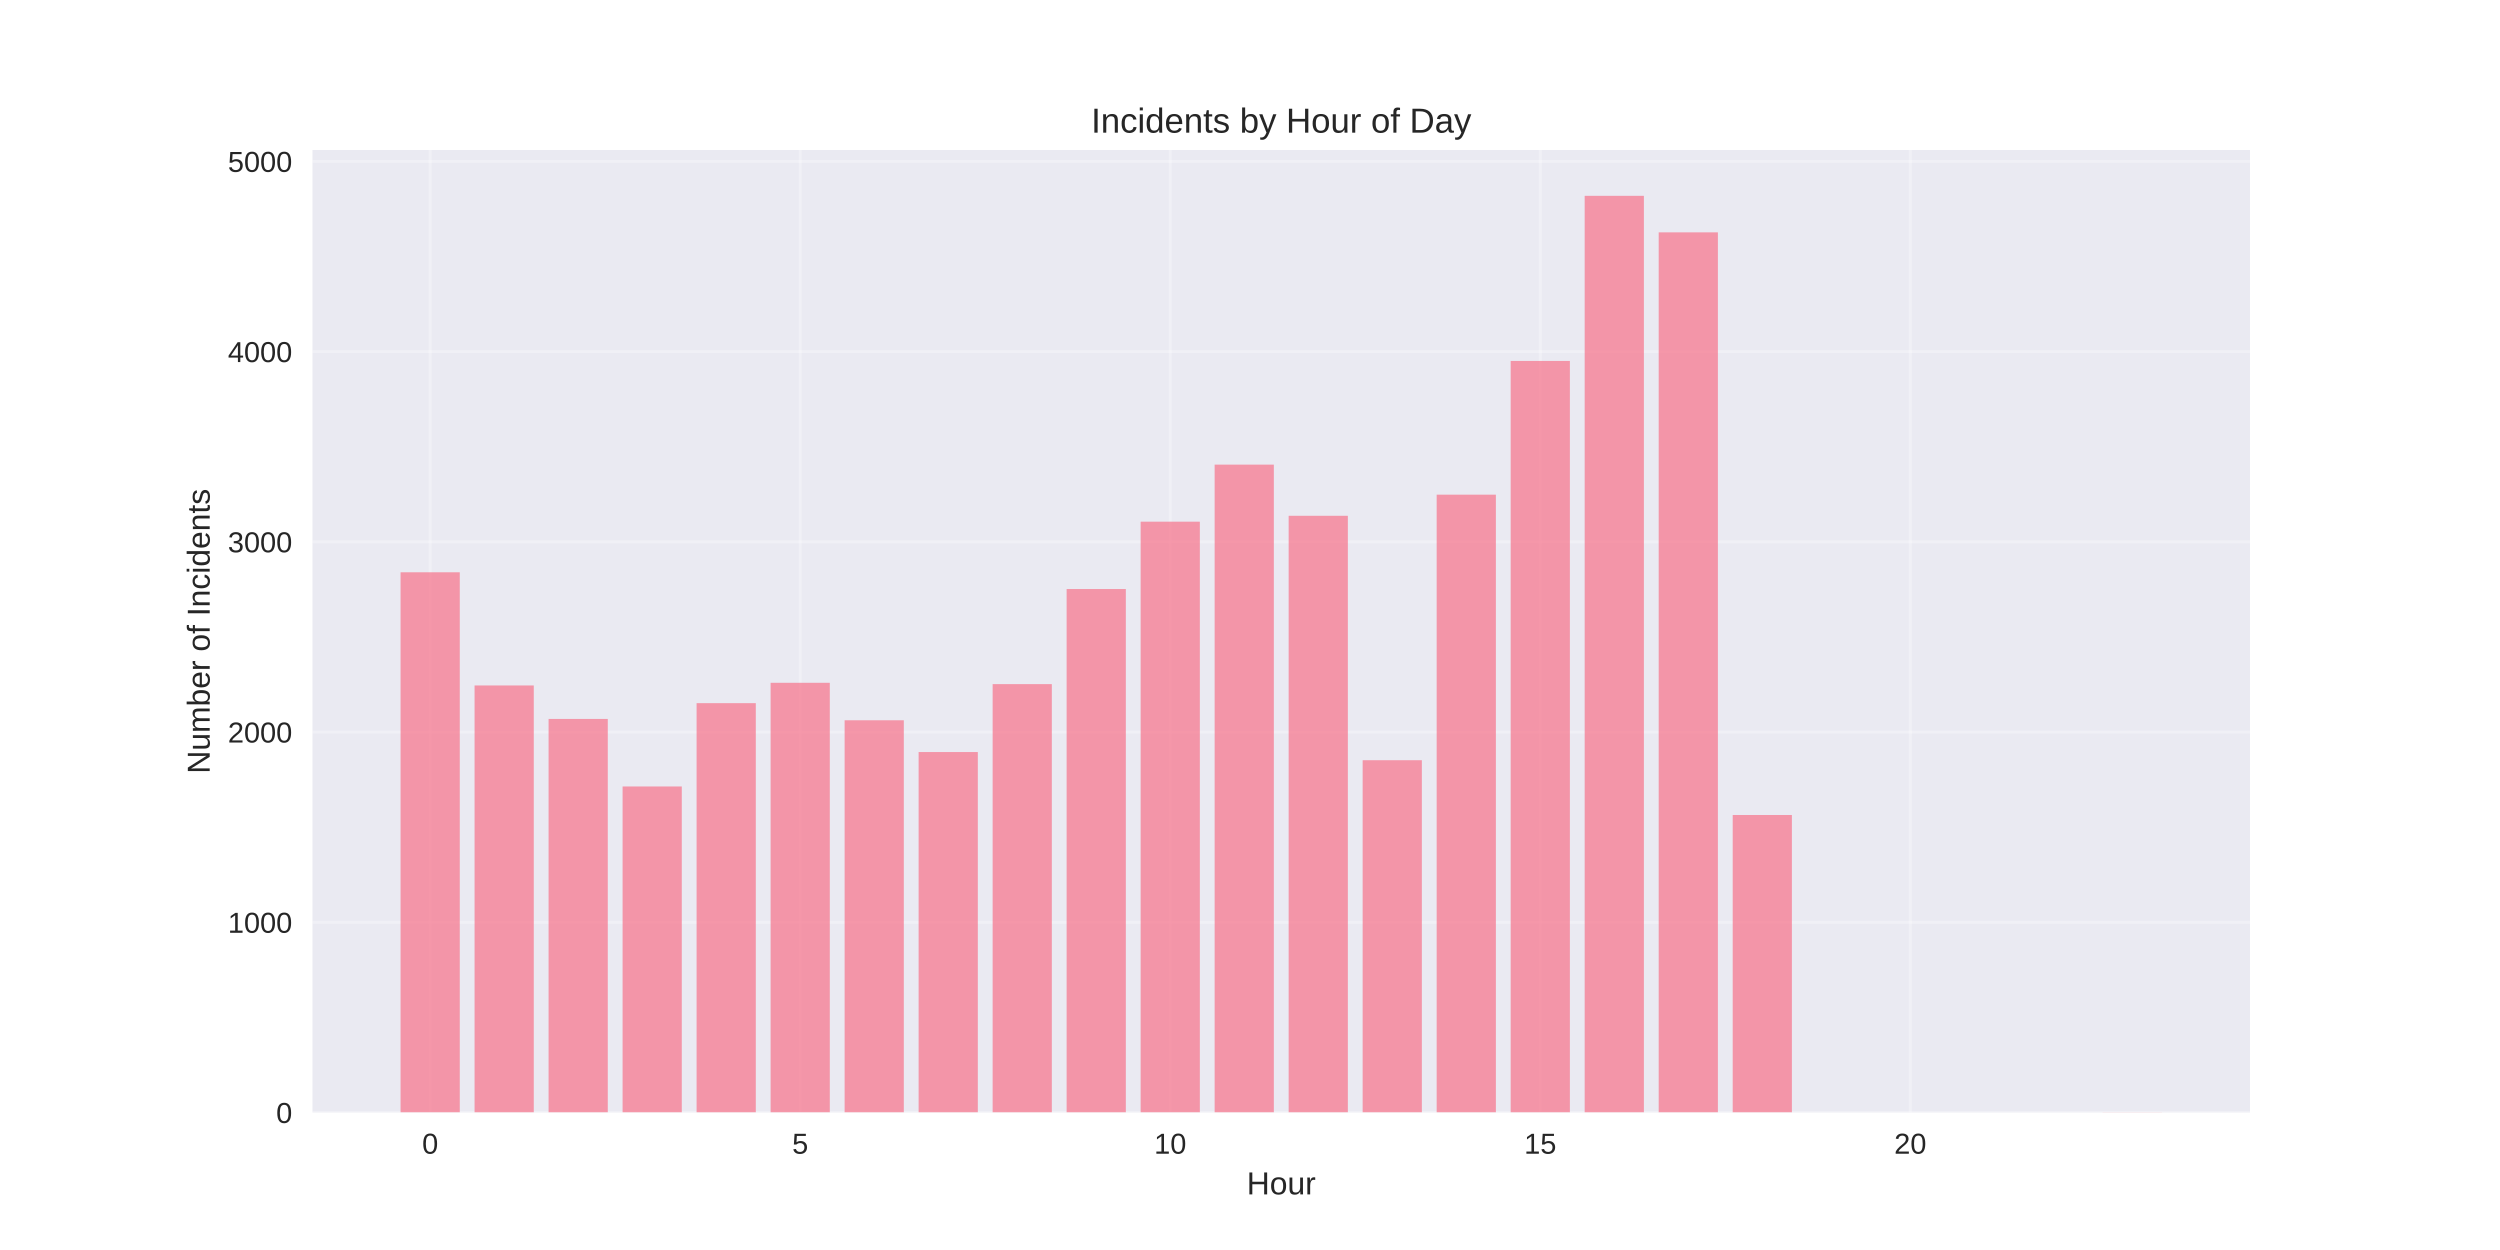
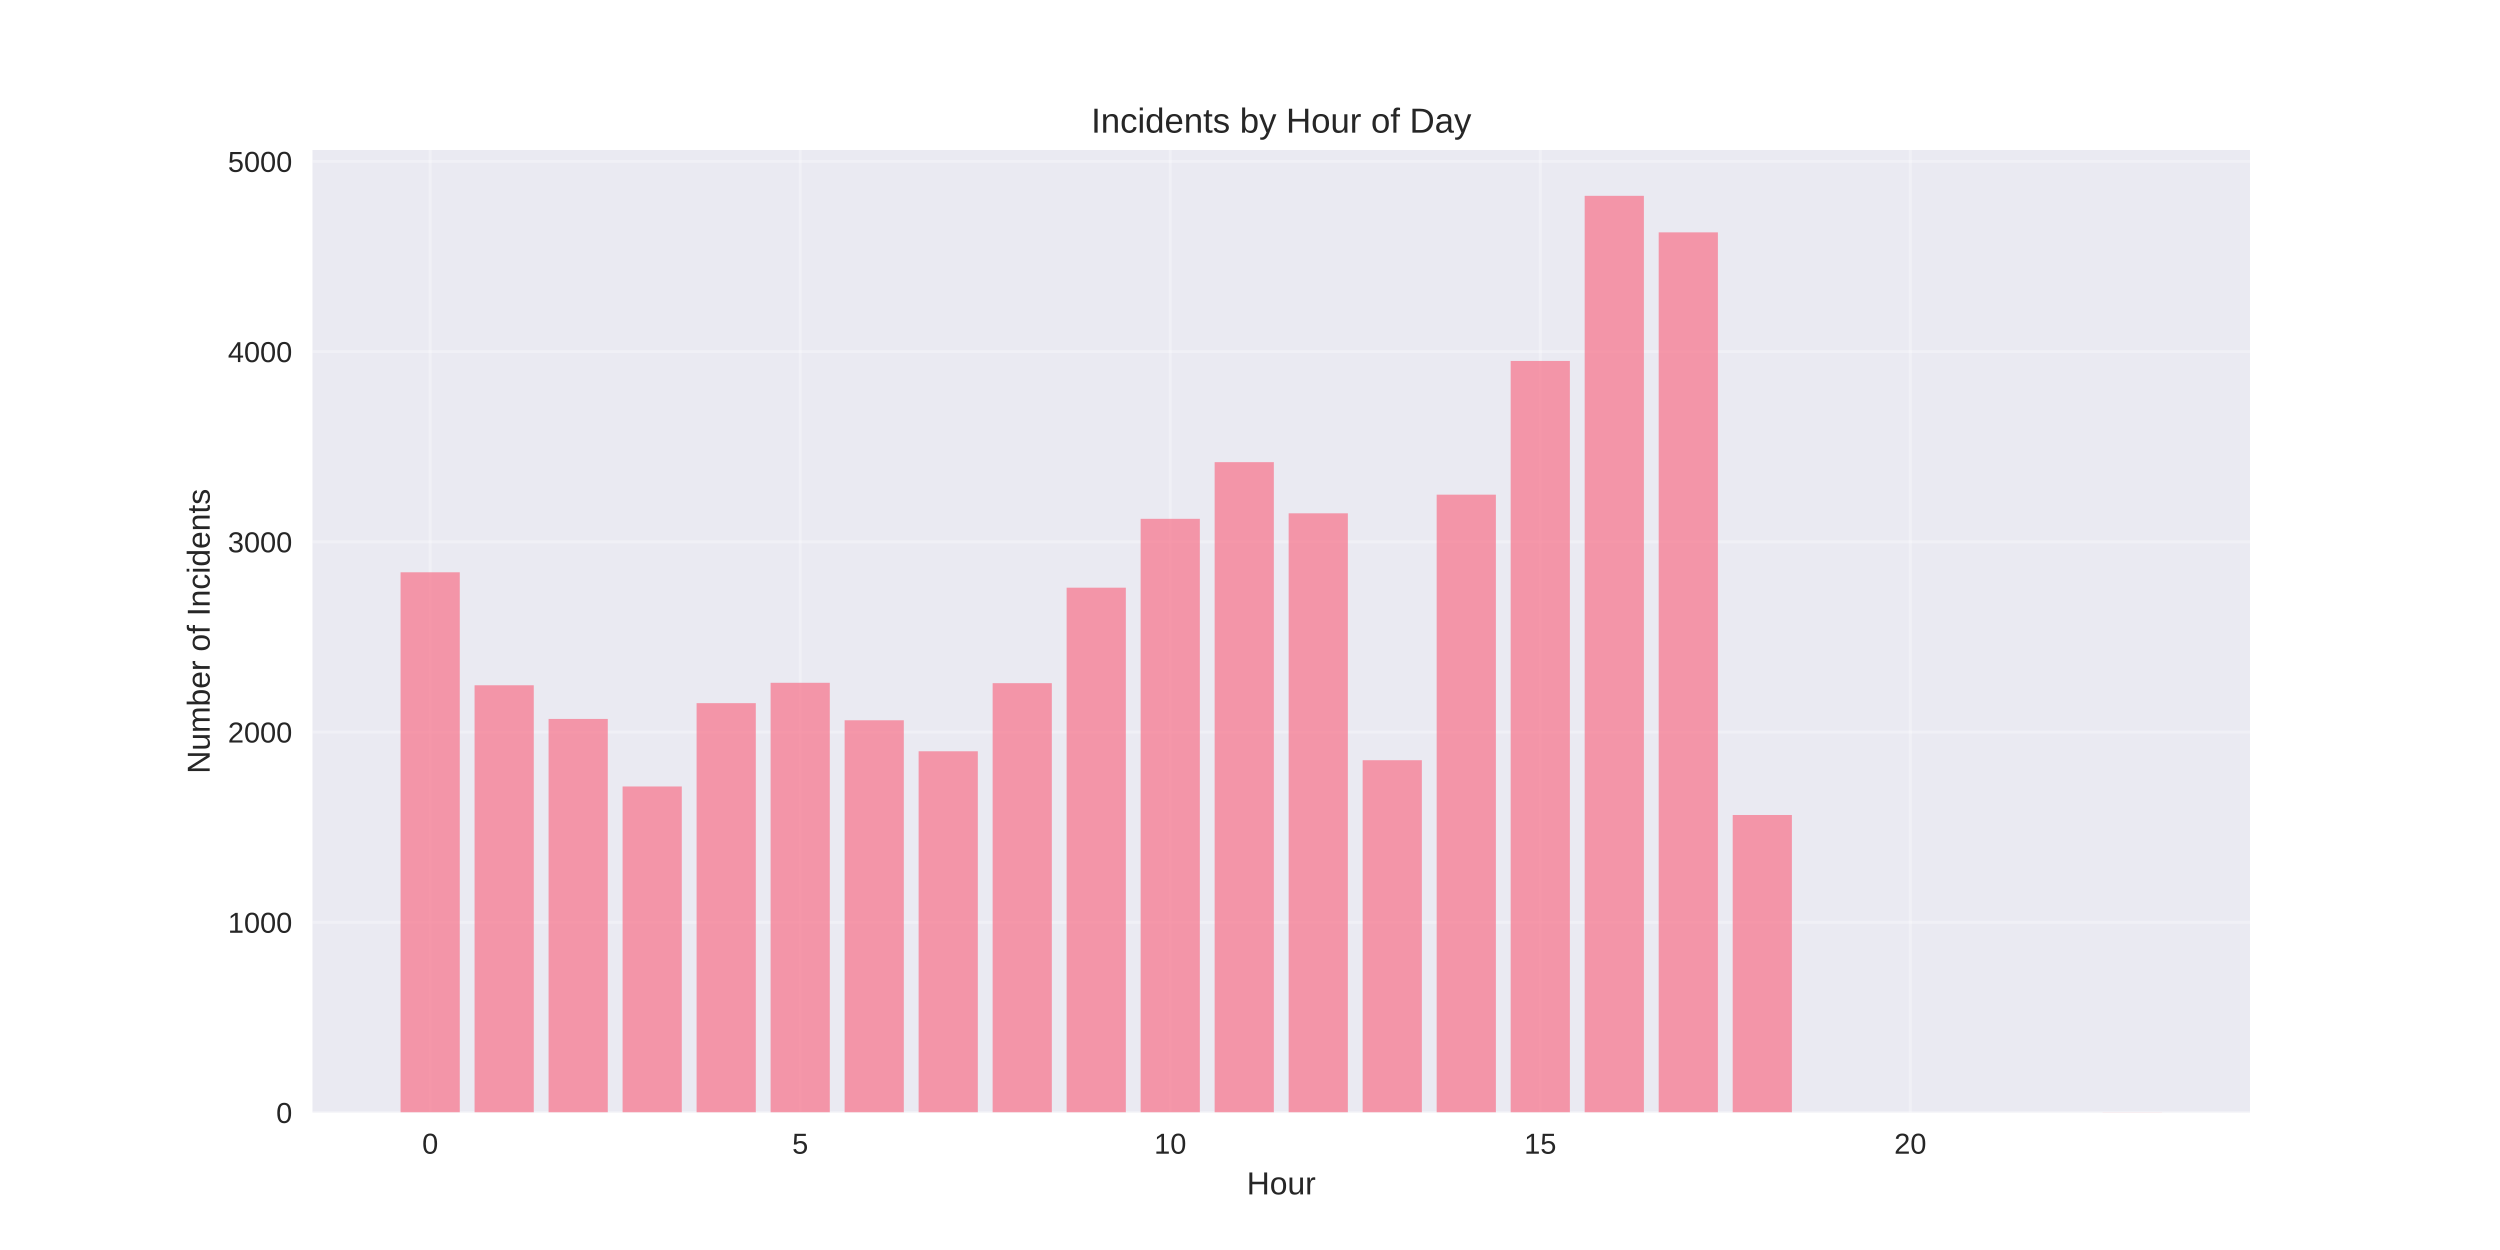
<svg xmlns="http://www.w3.org/2000/svg" width="864pt" height="432pt" viewBox="0 0 864 432" version="1.1">
  <defs>
    <style type="text/css">*{stroke-linejoin: round; stroke-linecap: butt}</style>
  </defs>
  <g id="figure_1">
    <g id="patch_1">
      <path d="M 0 432  L 864 432  L 864 0  L 0 0  z " style="fill: #ffffff" />
    </g>
    <g id="axes_1">
      <g id="patch_2">
        <path d="M 108 384.48  L 777.6 384.48  L 777.6 51.84  L 108 51.84  z " style="fill: #eaeaf2" />
      </g>
      <g id="matplotlib.axis_1">
        <g id="xtick_1">
          <g id="line2d_1">
-             <path d="M 148.667 384.48  L 148.667 51.84  " clip-path="url(#p26e884bd49)" style="fill: none; stroke: #ffffff; stroke-opacity: 0.3; stroke-linecap: round" />
+             <path d="M 148.667 384.48  L 148.667 51.84  " clip-path="url(#p5e6f117b67)" style="fill: none; stroke: #ffffff; stroke-opacity: 0.3; stroke-linecap: round" />
          </g>
          <g id="line2d_2" />
          <g id="text_1">
            <text style="fill: #262626; font: 10px 'Arial', 'Liberation Sans', 'DejaVu Sans', 'Bitstream Vera Sans', sans-serif; text-anchor: middle" x="148.667" y="398.727" transform="rotate(-0 148.6671 398.7269)">0</text>
          </g>
        </g>
        <g id="xtick_2">
          <g id="line2d_3">
-             <path d="M 276.551 384.48  L 276.551 51.84  " clip-path="url(#p26e884bd49)" style="fill: none; stroke: #ffffff; stroke-opacity: 0.3; stroke-linecap: round" />
+             <path d="M 276.551 384.48  L 276.551 51.84  " clip-path="url(#p5e6f117b67)" style="fill: none; stroke: #ffffff; stroke-opacity: 0.3; stroke-linecap: round" />
          </g>
          <g id="line2d_4" />
          <g id="text_2">
            <text style="fill: #262626; font: 10px 'Arial', 'Liberation Sans', 'DejaVu Sans', 'Bitstream Vera Sans', sans-serif; text-anchor: middle" x="276.551" y="398.727" transform="rotate(-0 276.551 398.7269)">5</text>
          </g>
        </g>
        <g id="xtick_3">
          <g id="line2d_5">
-             <path d="M 404.435 384.48  L 404.435 51.84  " clip-path="url(#p26e884bd49)" style="fill: none; stroke: #ffffff; stroke-opacity: 0.3; stroke-linecap: round" />
+             <path d="M 404.435 384.48  L 404.435 51.84  " clip-path="url(#p5e6f117b67)" style="fill: none; stroke: #ffffff; stroke-opacity: 0.3; stroke-linecap: round" />
          </g>
          <g id="line2d_6" />
          <g id="text_3">
            <text style="fill: #262626; font: 10px 'Arial', 'Liberation Sans', 'DejaVu Sans', 'Bitstream Vera Sans', sans-serif; text-anchor: middle" x="404.435" y="398.727" transform="rotate(-0 404.4348 398.7269)">10</text>
          </g>
        </g>
        <g id="xtick_4">
          <g id="line2d_7">
-             <path d="M 532.319 384.48  L 532.319 51.84  " clip-path="url(#p26e884bd49)" style="fill: none; stroke: #ffffff; stroke-opacity: 0.3; stroke-linecap: round" />
+             <path d="M 532.319 384.48  L 532.319 51.84  " clip-path="url(#p5e6f117b67)" style="fill: none; stroke: #ffffff; stroke-opacity: 0.3; stroke-linecap: round" />
          </g>
          <g id="line2d_8" />
          <g id="text_4">
            <text style="fill: #262626; font: 10px 'Arial', 'Liberation Sans', 'DejaVu Sans', 'Bitstream Vera Sans', sans-serif; text-anchor: middle" x="532.319" y="398.727" transform="rotate(-0 532.3187 398.7269)">15</text>
          </g>
        </g>
        <g id="xtick_5">
          <g id="line2d_9">
-             <path d="M 660.203 384.48  L 660.203 51.84  " clip-path="url(#p26e884bd49)" style="fill: none; stroke: #ffffff; stroke-opacity: 0.3; stroke-linecap: round" />
+             <path d="M 660.203 384.48  L 660.203 51.84  " clip-path="url(#p5e6f117b67)" style="fill: none; stroke: #ffffff; stroke-opacity: 0.3; stroke-linecap: round" />
          </g>
          <g id="line2d_10" />
          <g id="text_5">
            <text style="fill: #262626; font: 10px 'Arial', 'Liberation Sans', 'DejaVu Sans', 'Bitstream Vera Sans', sans-serif; text-anchor: middle" x="660.203" y="398.727" transform="rotate(-0 660.2026 398.7269)">20</text>
          </g>
        </g>
        <g id="text_6">
          <text style="fill: #262626; font: 11px 'Arial', 'Liberation Sans', 'DejaVu Sans', 'Bitstream Vera Sans', sans-serif; text-anchor: middle" x="442.8" y="412.773" transform="rotate(-0 442.8 412.7734)">Hour</text>
        </g>
      </g>
      <g id="matplotlib.axis_2">
        <g id="ytick_1">
          <g id="line2d_11">
-             <path d="M 108 384.48  L 777.6 384.48  " clip-path="url(#p26e884bd49)" style="fill: none; stroke: #ffffff; stroke-opacity: 0.3; stroke-linecap: round" />
+             <path d="M 108 384.48  L 777.6 384.48  " clip-path="url(#p5e6f117b67)" style="fill: none; stroke: #ffffff; stroke-opacity: 0.3; stroke-linecap: round" />
          </g>
          <g id="line2d_12" />
          <g id="text_7">
            <text style="fill: #262626; font: 10px 'Arial', 'Liberation Sans', 'DejaVu Sans', 'Bitstream Vera Sans', sans-serif; text-anchor: end" x="101" y="388.103" transform="rotate(-0 101 388.1034)">0</text>
          </g>
        </g>
        <g id="ytick_2">
          <g id="line2d_13">
-             <path d="M 108 318.74  L 777.6 318.74  " clip-path="url(#p26e884bd49)" style="fill: none; stroke: #ffffff; stroke-opacity: 0.3; stroke-linecap: round" />
+             <path d="M 108 318.74  L 777.6 318.74  " clip-path="url(#p5e6f117b67)" style="fill: none; stroke: #ffffff; stroke-opacity: 0.3; stroke-linecap: round" />
          </g>
          <g id="line2d_14" />
          <g id="text_8">
            <text style="fill: #262626; font: 10px 'Arial', 'Liberation Sans', 'DejaVu Sans', 'Bitstream Vera Sans', sans-serif; text-anchor: end" x="101" y="322.364" transform="rotate(-0 101 322.3637)">1000</text>
          </g>
        </g>
        <g id="ytick_3">
          <g id="line2d_15">
-             <path d="M 108 253  L 777.6 253  " clip-path="url(#p26e884bd49)" style="fill: none; stroke: #ffffff; stroke-opacity: 0.3; stroke-linecap: round" />
+             <path d="M 108 253  L 777.6 253  " clip-path="url(#p5e6f117b67)" style="fill: none; stroke: #ffffff; stroke-opacity: 0.3; stroke-linecap: round" />
          </g>
          <g id="line2d_16" />
          <g id="text_9">
            <text style="fill: #262626; font: 10px 'Arial', 'Liberation Sans', 'DejaVu Sans', 'Bitstream Vera Sans', sans-serif; text-anchor: end" x="101" y="256.624" transform="rotate(-0 101 256.6239)">2000</text>
          </g>
        </g>
        <g id="ytick_4">
          <g id="line2d_17">
-             <path d="M 108 187.261  L 777.6 187.261  " clip-path="url(#p26e884bd49)" style="fill: none; stroke: #ffffff; stroke-opacity: 0.3; stroke-linecap: round" />
+             <path d="M 108 187.261  L 777.6 187.261  " clip-path="url(#p5e6f117b67)" style="fill: none; stroke: #ffffff; stroke-opacity: 0.3; stroke-linecap: round" />
          </g>
          <g id="line2d_18" />
          <g id="text_10">
            <text style="fill: #262626; font: 10px 'Arial', 'Liberation Sans', 'DejaVu Sans', 'Bitstream Vera Sans', sans-serif; text-anchor: end" x="101" y="190.884" transform="rotate(-0 101 190.8841)">3000</text>
          </g>
        </g>
        <g id="ytick_5">
          <g id="line2d_19">
-             <path d="M 108 121.521  L 777.6 121.521  " clip-path="url(#p26e884bd49)" style="fill: none; stroke: #ffffff; stroke-opacity: 0.3; stroke-linecap: round" />
+             <path d="M 108 121.521  L 777.6 121.521  " clip-path="url(#p5e6f117b67)" style="fill: none; stroke: #ffffff; stroke-opacity: 0.3; stroke-linecap: round" />
          </g>
          <g id="line2d_20" />
          <g id="text_11">
            <text style="fill: #262626; font: 10px 'Arial', 'Liberation Sans', 'DejaVu Sans', 'Bitstream Vera Sans', sans-serif; text-anchor: end" x="101" y="125.144" transform="rotate(-0 101 125.1443)">4000</text>
          </g>
        </g>
        <g id="ytick_6">
          <g id="line2d_21">
-             <path d="M 108 55.781  L 777.6 55.781  " clip-path="url(#p26e884bd49)" style="fill: none; stroke: #ffffff; stroke-opacity: 0.3; stroke-linecap: round" />
+             <path d="M 108 55.781  L 777.6 55.781  " clip-path="url(#p5e6f117b67)" style="fill: none; stroke: #ffffff; stroke-opacity: 0.3; stroke-linecap: round" />
          </g>
          <g id="line2d_22" />
          <g id="text_12">
            <text style="fill: #262626; font: 10px 'Arial', 'Liberation Sans', 'DejaVu Sans', 'Bitstream Vera Sans', sans-serif; text-anchor: end" x="101" y="59.405" transform="rotate(-0 101 59.40454)">5000</text>
          </g>
        </g>
        <g id="text_13">
          <text style="fill: #262626; font: 11px 'Arial', 'Liberation Sans', 'DejaVu Sans', 'Bitstream Vera Sans', sans-serif; text-anchor: middle" x="72.474" y="218.16" transform="rotate(-90 72.47375 218.16)">Number of Incidents</text>
        </g>
      </g>
      <g id="patch_3">
-         <path d="M 138.436 384.48  L 158.898 384.48  L 158.898 197.779  L 138.436 197.779  z " clip-path="url(#p26e884bd49)" style="fill: #f77189; opacity: 0.7" />
+         <path d="M 138.436 384.48  L 158.898 384.48  L 158.898 197.779  L 138.436 197.779  z " clip-path="url(#p5e6f117b67)" style="fill: #f77189; opacity: 0.7" />
      </g>
      <g id="patch_4">
-         <path d="M 164.013 384.48  L 184.475 384.48  L 184.475 236.894  L 164.013 236.894  z " clip-path="url(#p26e884bd49)" style="fill: #f77189; opacity: 0.7" />
+         <path d="M 164.013 384.48  L 184.475 384.48  L 184.475 236.828  L 164.013 236.828  z " clip-path="url(#p5e6f117b67)" style="fill: #f77189; opacity: 0.7" />
      </g>
      <g id="patch_5">
-         <path d="M 189.59 384.48  L 210.051 384.48  L 210.051 248.464  L 189.59 248.464  z " clip-path="url(#p26e884bd49)" style="fill: #f77189; opacity: 0.7" />
+         <path d="M 189.59 384.48  L 210.051 384.48  L 210.051 248.464  L 189.59 248.464  z " clip-path="url(#p5e6f117b67)" style="fill: #f77189; opacity: 0.7" />
      </g>
      <g id="patch_6">
-         <path d="M 215.167 384.48  L 235.628 384.48  L 235.628 271.802  L 215.167 271.802  z " clip-path="url(#p26e884bd49)" style="fill: #f77189; opacity: 0.7" />
+         <path d="M 215.167 384.48  L 235.628 384.48  L 235.628 271.802  L 215.167 271.802  z " clip-path="url(#p5e6f117b67)" style="fill: #f77189; opacity: 0.7" />
      </g>
      <g id="patch_7">
-         <path d="M 240.743 384.48  L 261.205 384.48  L 261.205 243.008  L 240.743 243.008  z " clip-path="url(#p26e884bd49)" style="fill: #f77189; opacity: 0.7" />
+         <path d="M 240.743 384.48  L 261.205 384.48  L 261.205 243.008  L 240.743 243.008  z " clip-path="url(#p5e6f117b67)" style="fill: #f77189; opacity: 0.7" />
      </g>
      <g id="patch_8">
-         <path d="M 266.32 384.48  L 286.782 384.48  L 286.782 235.974  L 266.32 235.974  z " clip-path="url(#p26e884bd49)" style="fill: #f77189; opacity: 0.7" />
+         <path d="M 266.32 384.48  L 286.782 384.48  L 286.782 235.974  L 266.32 235.974  z " clip-path="url(#p5e6f117b67)" style="fill: #f77189; opacity: 0.7" />
      </g>
      <g id="patch_9">
-         <path d="M 291.897 384.48  L 312.358 384.48  L 312.358 248.925  L 291.897 248.925  z " clip-path="url(#p26e884bd49)" style="fill: #f77189; opacity: 0.7" />
+         <path d="M 291.897 384.48  L 312.358 384.48  L 312.358 248.925  L 291.897 248.925  z " clip-path="url(#p5e6f117b67)" style="fill: #f77189; opacity: 0.7" />
      </g>
      <g id="patch_10">
-         <path d="M 317.474 384.48  L 337.935 384.48  L 337.935 259.903  L 317.474 259.903  z " clip-path="url(#p26e884bd49)" style="fill: #f77189; opacity: 0.7" />
+         <path d="M 317.474 384.48  L 337.935 384.48  L 337.935 259.64  L 317.474 259.64  z " clip-path="url(#p5e6f117b67)" style="fill: #f77189; opacity: 0.7" />
      </g>
      <g id="patch_11">
-         <path d="M 343.051 384.48  L 363.512 384.48  L 363.512 236.434  L 343.051 236.434  z " clip-path="url(#p26e884bd49)" style="fill: #f77189; opacity: 0.7" />
+         <path d="M 343.051 384.48  L 363.512 384.48  L 363.512 236.105  L 343.051 236.105  z " clip-path="url(#p5e6f117b67)" style="fill: #f77189; opacity: 0.7" />
      </g>
      <g id="patch_12">
-         <path d="M 368.627 384.48  L 389.089 384.48  L 389.089 203.564  L 368.627 203.564  z " clip-path="url(#p26e884bd49)" style="fill: #f77189; opacity: 0.7" />
+         <path d="M 368.627 384.48  L 389.089 384.48  L 389.089 203.104  L 368.627 203.104  z " clip-path="url(#p5e6f117b67)" style="fill: #f77189; opacity: 0.7" />
      </g>
      <g id="patch_13">
-         <path d="M 394.204 384.48  L 414.666 384.48  L 414.666 180.292  L 394.204 180.292  z " clip-path="url(#p26e884bd49)" style="fill: #f77189; opacity: 0.7" />
+         <path d="M 394.204 384.48  L 414.666 384.48  L 414.666 179.306  L 394.204 179.306  z " clip-path="url(#p5e6f117b67)" style="fill: #f77189; opacity: 0.7" />
      </g>
      <g id="patch_14">
-         <path d="M 419.781 384.48  L 440.242 384.48  L 440.242 160.57  L 419.781 160.57  z " clip-path="url(#p26e884bd49)" style="fill: #f77189; opacity: 0.7" />
+         <path d="M 419.781 384.48  L 440.242 384.48  L 440.242 159.716  L 419.781 159.716  z " clip-path="url(#p5e6f117b67)" style="fill: #f77189; opacity: 0.7" />
      </g>
      <g id="patch_15">
-         <path d="M 445.358 384.48  L 465.819 384.48  L 465.819 178.254  L 445.358 178.254  z " clip-path="url(#p26e884bd49)" style="fill: #f77189; opacity: 0.7" />
+         <path d="M 445.358 384.48  L 465.819 384.48  L 465.819 177.4  L 445.358 177.4  z " clip-path="url(#p5e6f117b67)" style="fill: #f77189; opacity: 0.7" />
      </g>
      <g id="patch_16">
-         <path d="M 470.934 384.48  L 491.396 384.48  L 491.396 262.73  L 470.934 262.73  z " clip-path="url(#p26e884bd49)" style="fill: #f77189; opacity: 0.7" />
+         <path d="M 470.934 384.48  L 491.396 384.48  L 491.396 262.73  L 470.934 262.73  z " clip-path="url(#p5e6f117b67)" style="fill: #f77189; opacity: 0.7" />
      </g>
      <g id="patch_17">
-         <path d="M 496.511 384.48  L 516.973 384.48  L 516.973 170.957  L 496.511 170.957  z " clip-path="url(#p26e884bd49)" style="fill: #f77189; opacity: 0.7" />
+         <path d="M 496.511 384.48  L 516.973 384.48  L 516.973 170.957  L 496.511 170.957  z " clip-path="url(#p5e6f117b67)" style="fill: #f77189; opacity: 0.7" />
      </g>
      <g id="patch_18">
-         <path d="M 522.088 384.48  L 542.549 384.48  L 542.549 124.742  L 522.088 124.742  z " clip-path="url(#p26e884bd49)" style="fill: #f77189; opacity: 0.7" />
+         <path d="M 522.088 384.48  L 542.549 384.48  L 542.549 124.742  L 522.088 124.742  z " clip-path="url(#p5e6f117b67)" style="fill: #f77189; opacity: 0.7" />
      </g>
      <g id="patch_19">
-         <path d="M 547.665 384.48  L 568.126 384.48  L 568.126 67.68  L 547.665 67.68  z " clip-path="url(#p26e884bd49)" style="fill: #f77189; opacity: 0.7" />
+         <path d="M 547.665 384.48  L 568.126 384.48  L 568.126 67.68  L 547.665 67.68  z " clip-path="url(#p5e6f117b67)" style="fill: #f77189; opacity: 0.7" />
      </g>
      <g id="patch_20">
-         <path d="M 573.242 384.48  L 593.703 384.48  L 593.703 80.302  L 573.242 80.302  z " clip-path="url(#p26e884bd49)" style="fill: #f77189; opacity: 0.7" />
+         <path d="M 573.242 384.48  L 593.703 384.48  L 593.703 80.302  L 573.242 80.302  z " clip-path="url(#p5e6f117b67)" style="fill: #f77189; opacity: 0.7" />
      </g>
      <g id="patch_21">
-         <path d="M 598.818 384.48  L 619.28 384.48  L 619.28 281.663  L 598.818 281.663  z " clip-path="url(#p26e884bd49)" style="fill: #f77189; opacity: 0.7" />
+         <path d="M 598.818 384.48  L 619.28 384.48  L 619.28 281.663  L 598.818 281.663  z " clip-path="url(#p5e6f117b67)" style="fill: #f77189; opacity: 0.7" />
      </g>
      <g id="patch_22">
-         <path d="M 726.702 384.48  L 747.164 384.48  L 747.164 384.414  L 726.702 384.414  z " clip-path="url(#p26e884bd49)" style="fill: #f77189; opacity: 0.7" />
+         <path d="M 726.702 384.48  L 747.164 384.48  L 747.164 384.414  L 726.702 384.414  z " clip-path="url(#p5e6f117b67)" style="fill: #f77189; opacity: 0.7" />
      </g>
      <g id="patch_23">
        <path d="M 108 384.48  L 108 51.84  " style="fill: none" />
      </g>
      <g id="patch_24">
        <path d="M 777.6 384.48  L 777.6 51.84  " style="fill: none" />
      </g>
      <g id="patch_25">
        <path d="M 108 384.48  L 777.6 384.48  " style="fill: none" />
      </g>
      <g id="patch_26">
        <path d="M 108 51.84  L 777.6 51.84  " style="fill: none" />
      </g>
      <g id="text_14">
        <text style="fill: #262626; font: 12px 'Arial', 'Liberation Sans', 'DejaVu Sans', 'Bitstream Vera Sans', sans-serif; text-anchor: middle" x="442.8" y="45.84" transform="rotate(-0 442.8 45.84)">Incidents by Hour of Day</text>
      </g>
    </g>
  </g>
  <defs>
-     <clipPath id="p26e884bd49">
+     <clipPath id="p5e6f117b67">
      <rect x="108" y="51.84" width="669.6" height="332.64" />
    </clipPath>
  </defs>
</svg>
